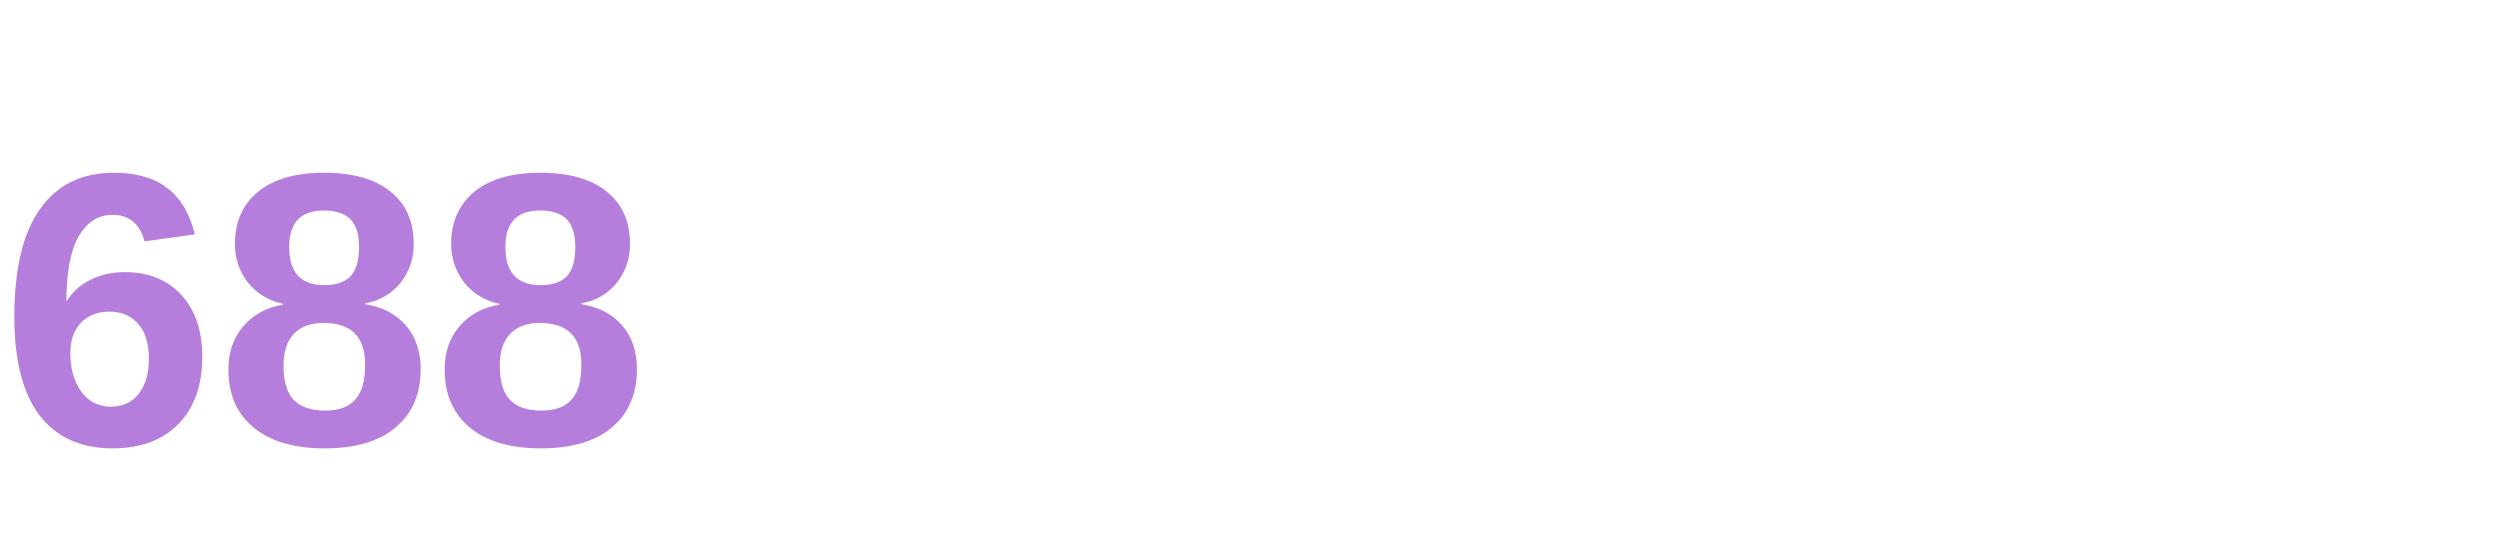
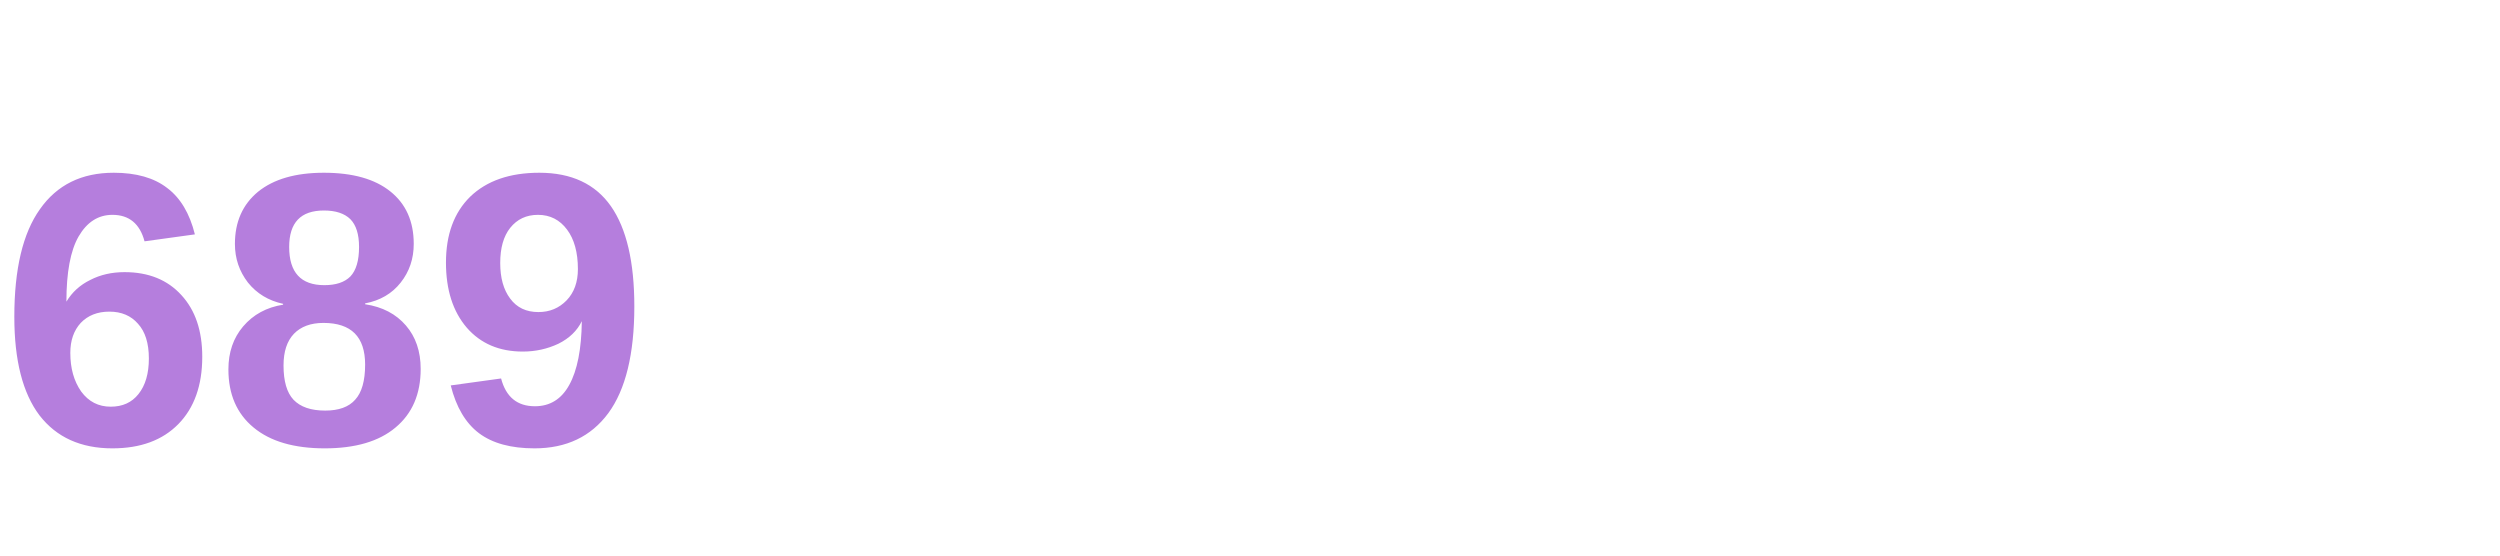
<svg xmlns="http://www.w3.org/2000/svg" width="90" height="20">
-   <text x="0" y="16" font-family="Segoe UI, Arial, sans-serif" font-size="14" font-weight="bold" fill="#b57edd">688</text>
+   <text x="0" y="16" font-family="Segoe UI, Arial, sans-serif" font-size="14" font-weight="bold" fill="#b57edd">689</text>
</svg>
